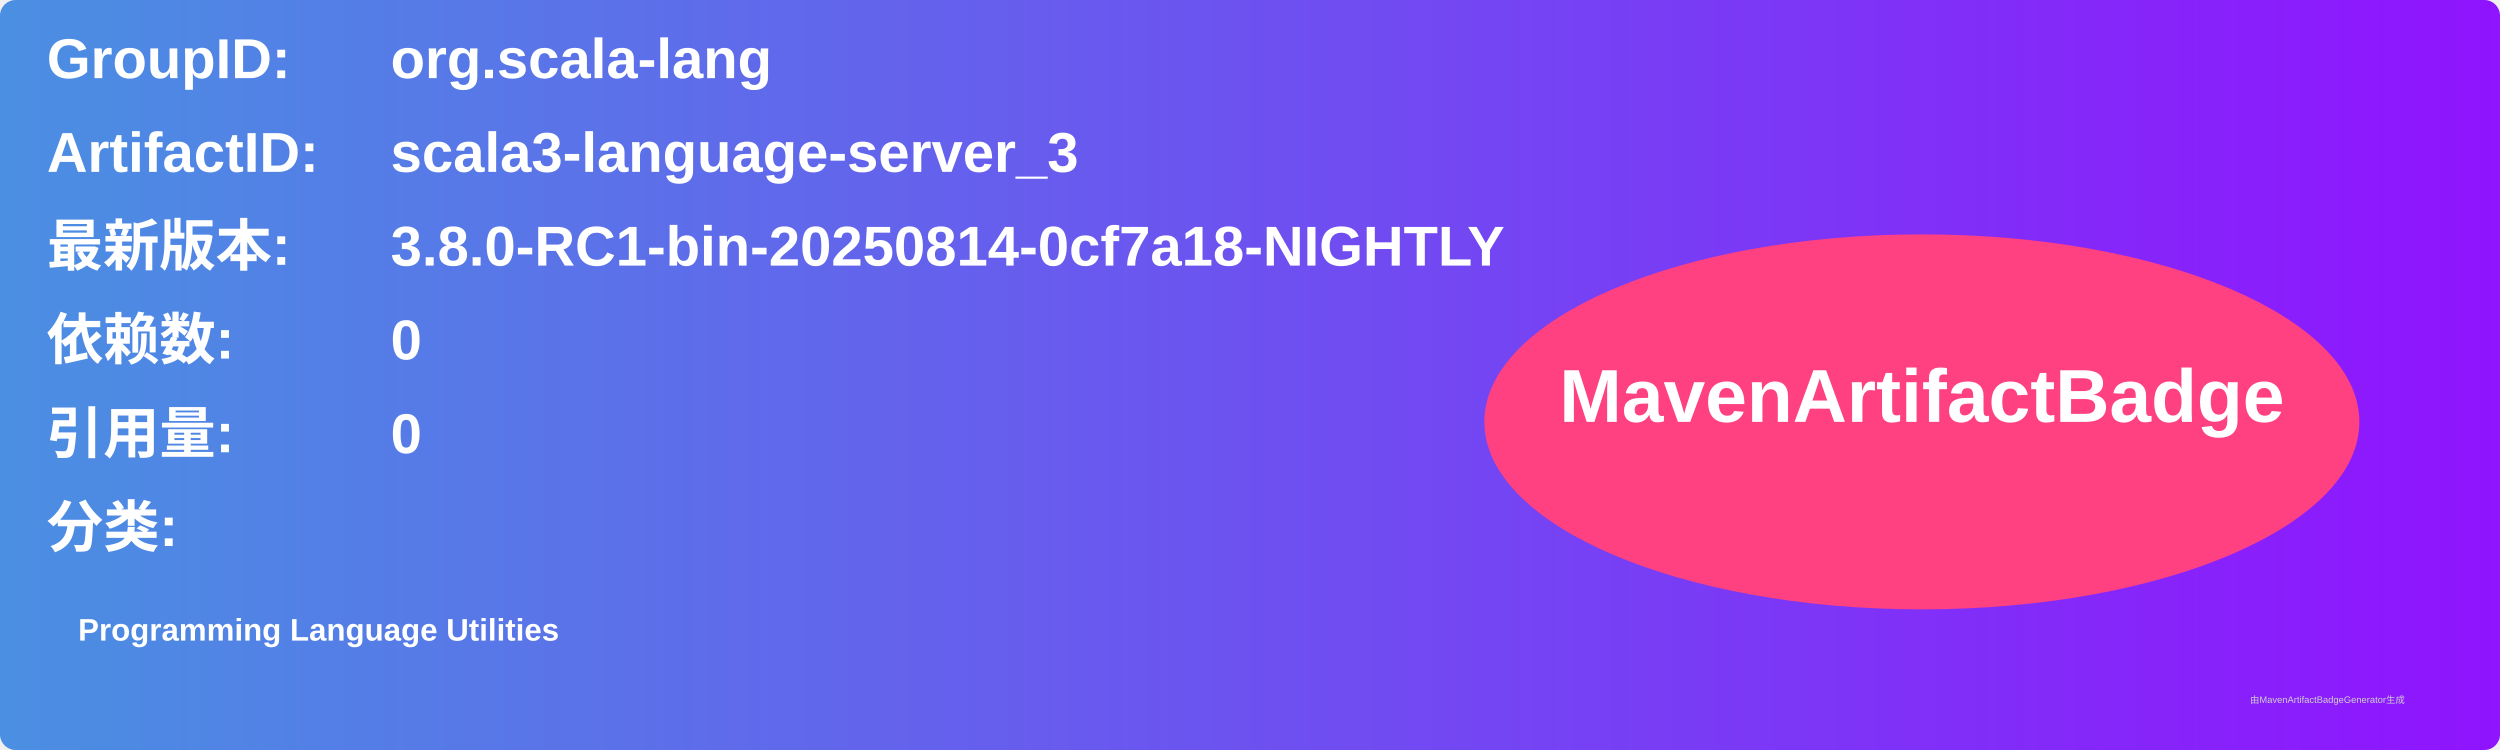
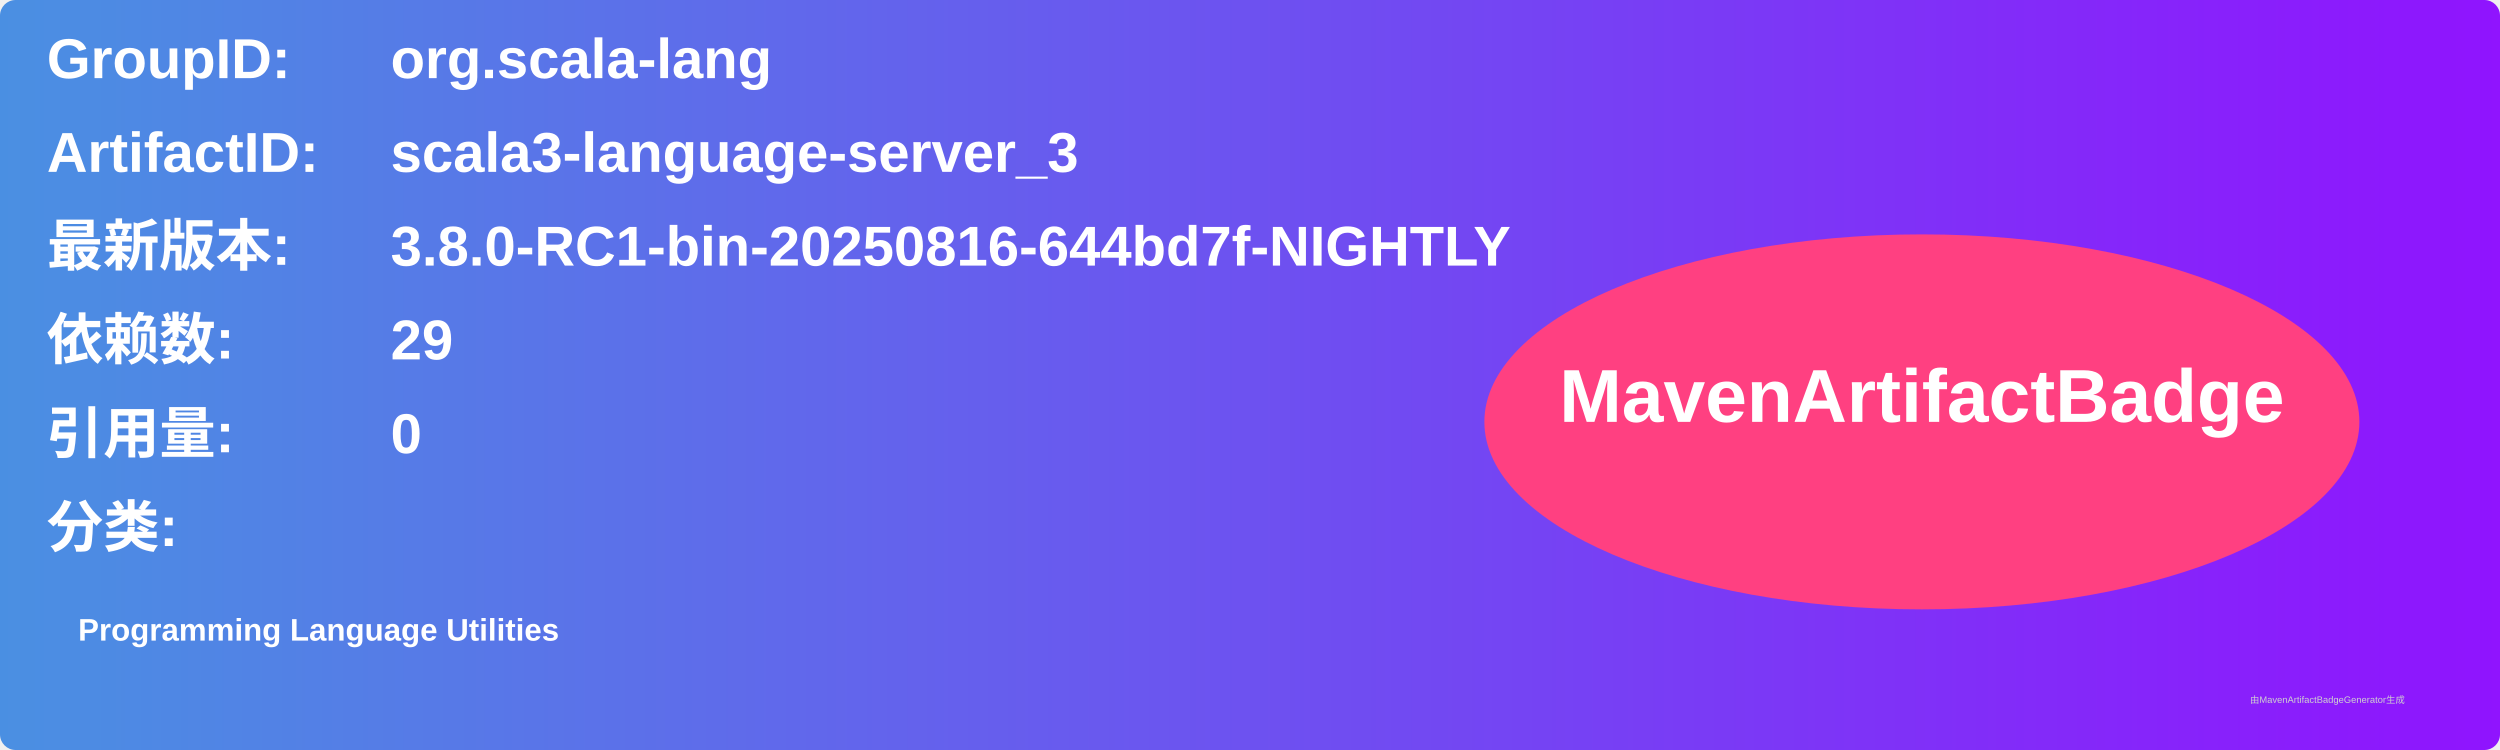
<svg xmlns="http://www.w3.org/2000/svg" width="800" height="240" viewBox="0 0 800 240">
  <linearGradient id="grad" x1="0%" y1="0%" x2="100%" y2="0%">
    <stop offset="0%" stop-color="#4a90e2" />
    <stop offset="100%" stop-color="#9013fe" />
  </linearGradient>
  <rect width="100%" height="100%" rx="5" ry="5" fill="url(#grad)" />
  <g transform="translate(15, 15)">
    <text x="0" y="10" font-family="Arial" font-size="18" fill="white" font-weight="bold" width="260">GroupID:</text>
    <text x="110" y="10" font-family="Arial" font-size="18" fill="white" font-weight="bold" width="460">org.scala-lang</text>
    <text x="0" y="40" font-family="Arial" font-size="18" fill="white" font-weight="bold" width="260">ArtifactID:</text>
    <text x="110" y="40" font-family="Arial" font-size="18" fill="white" font-weight="bold" width="460">scala3-language-server_3</text>
    <text x="0" y="70" font-family="Arial" font-size="18" fill="white" font-weight="bold">最新版本:</text>
    <text x="110" y="70" font-family="Arial" font-size="18" fill="white" font-weight="bold">
-       <tspan font-weight="bold">3.8.0-RC1-bin-20250814-0cf7a18-NIGHTLY</tspan>
+       <tspan font-weight="bold">3.8.0-RC1-bin-20250816-644bd7f-NIGHTLY</tspan>
    </text>
    <text x="0" y="100" font-family="Arial" font-size="18" fill="white" font-weight="bold">依赖数: </text>
    <text x="110" y="100" font-family="Arial" font-size="18" fill="white">
-       <tspan font-weight="bold">0</tspan>
+       <tspan font-weight="bold">29</tspan>
    </text>
    <text x="0" y="130" font-family="Arial" font-size="18" fill="white" font-weight="bold">引用量: </text>
    <text x="110" y="130" font-family="Arial" font-size="18" fill="white">
      <tspan font-weight="bold">0</tspan>
    </text>
    <text x="0" y="160" font-family="Arial" font-size="18" fill="white" font-weight="bold">分类:</text>
    <text x="10" y="190" font-family="Arial" font-size="10" fill="white">
      <tspan font-weight="bold">Programming Language Utilities</tspan>
    </text>
    <ellipse cx="600" cy="120" rx="140" ry="60" fill="#ff4081" />
    <text x="600" y="120" text-anchor="middle" font-family="Arial" font-size="24" fill="white" font-weight="bold">MavenArtifactBadge</text>
  </g>
  <text x="720" y="225" font-family="Arial" font-size="3" fill="#d0d0d0">由MavenArtifactBadgeGenerator生成</text>
</svg>
